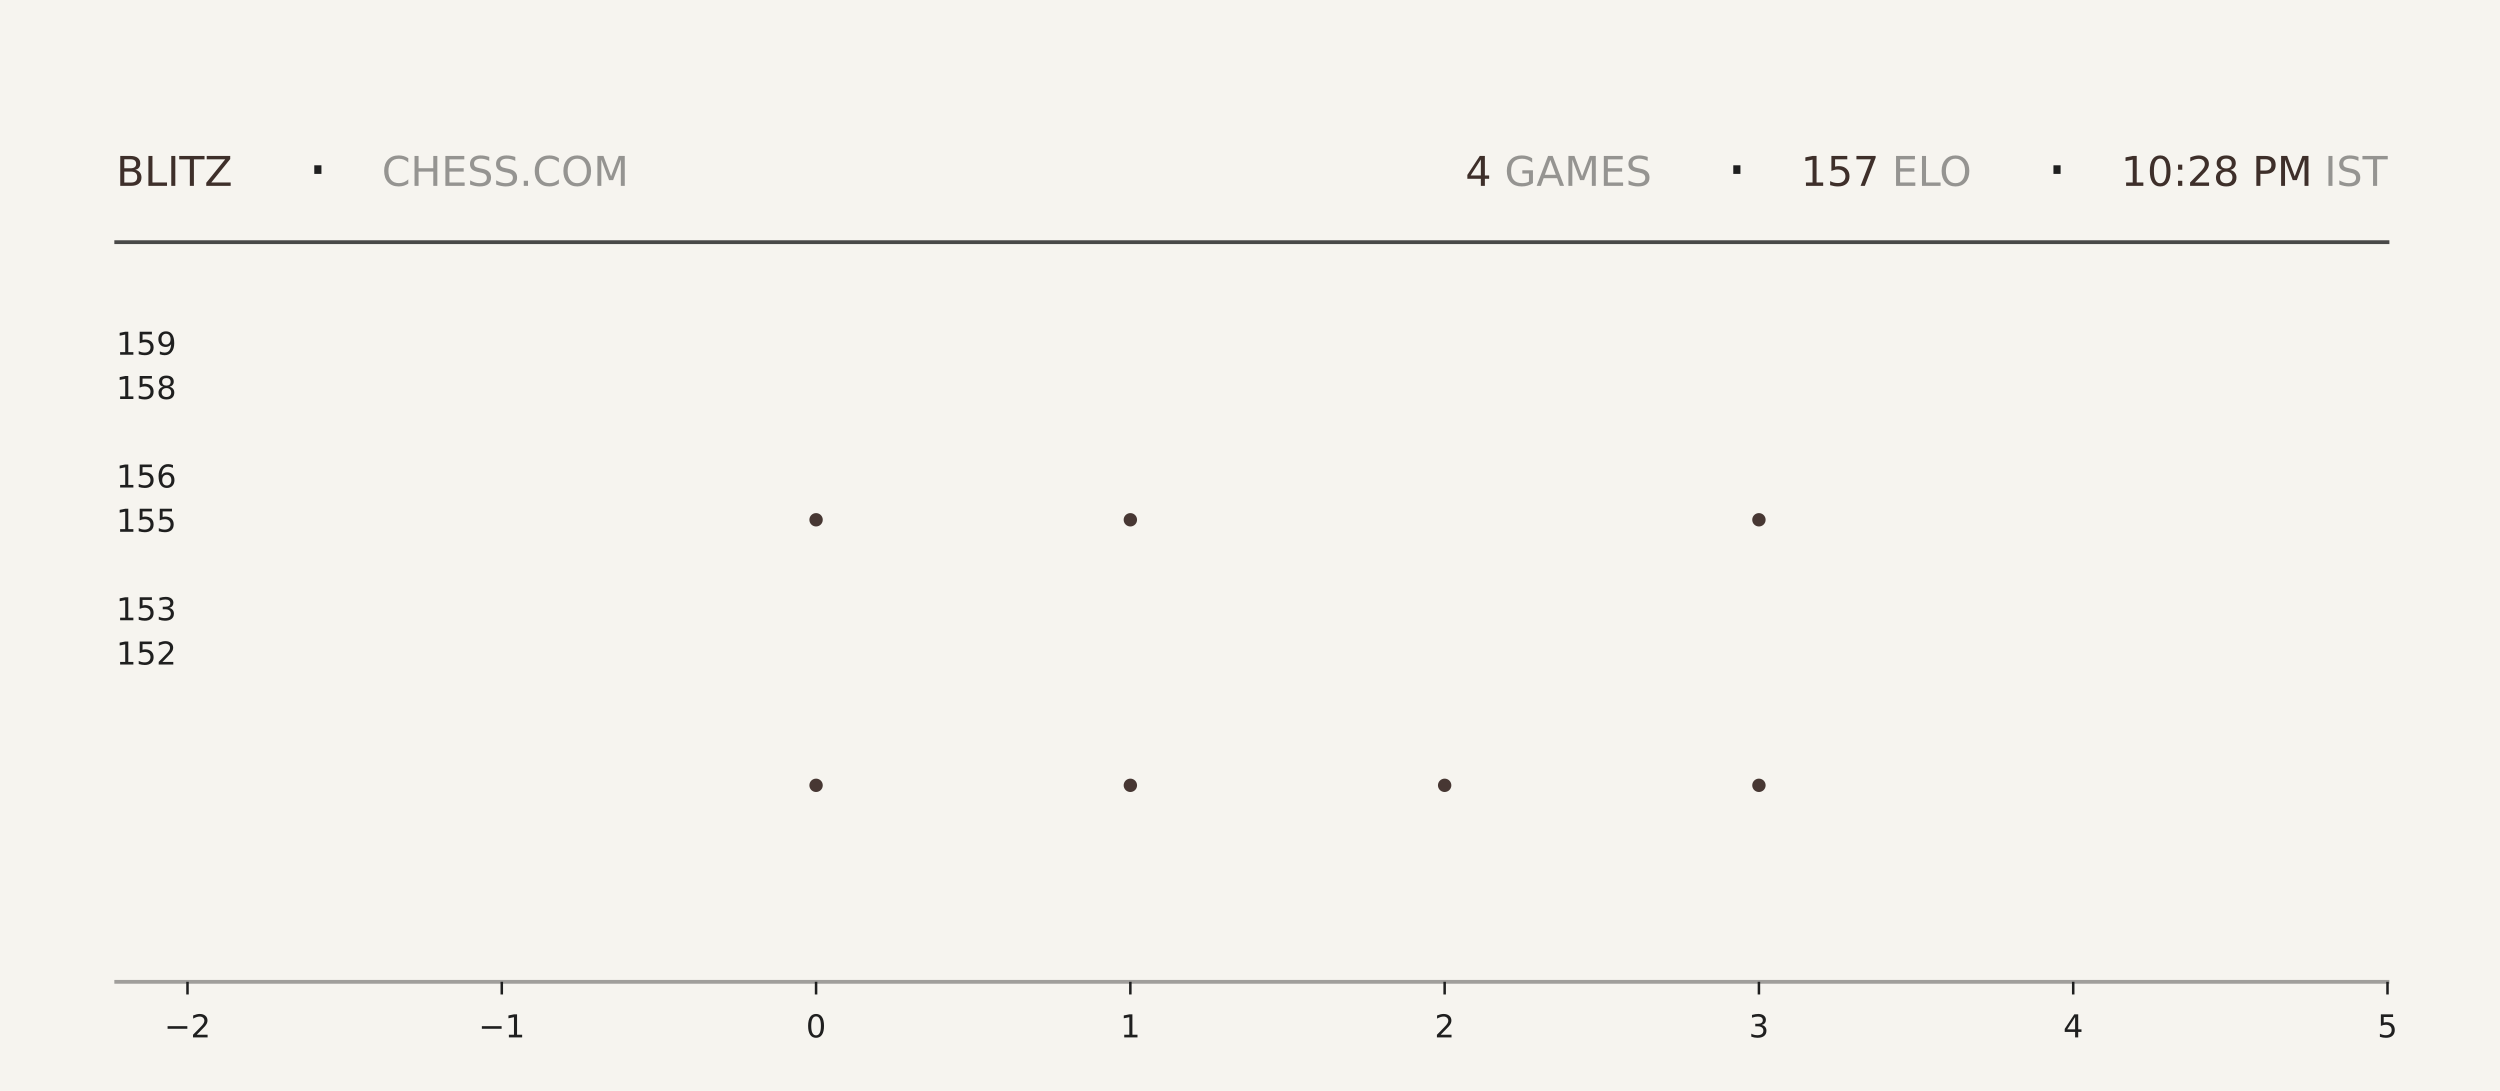
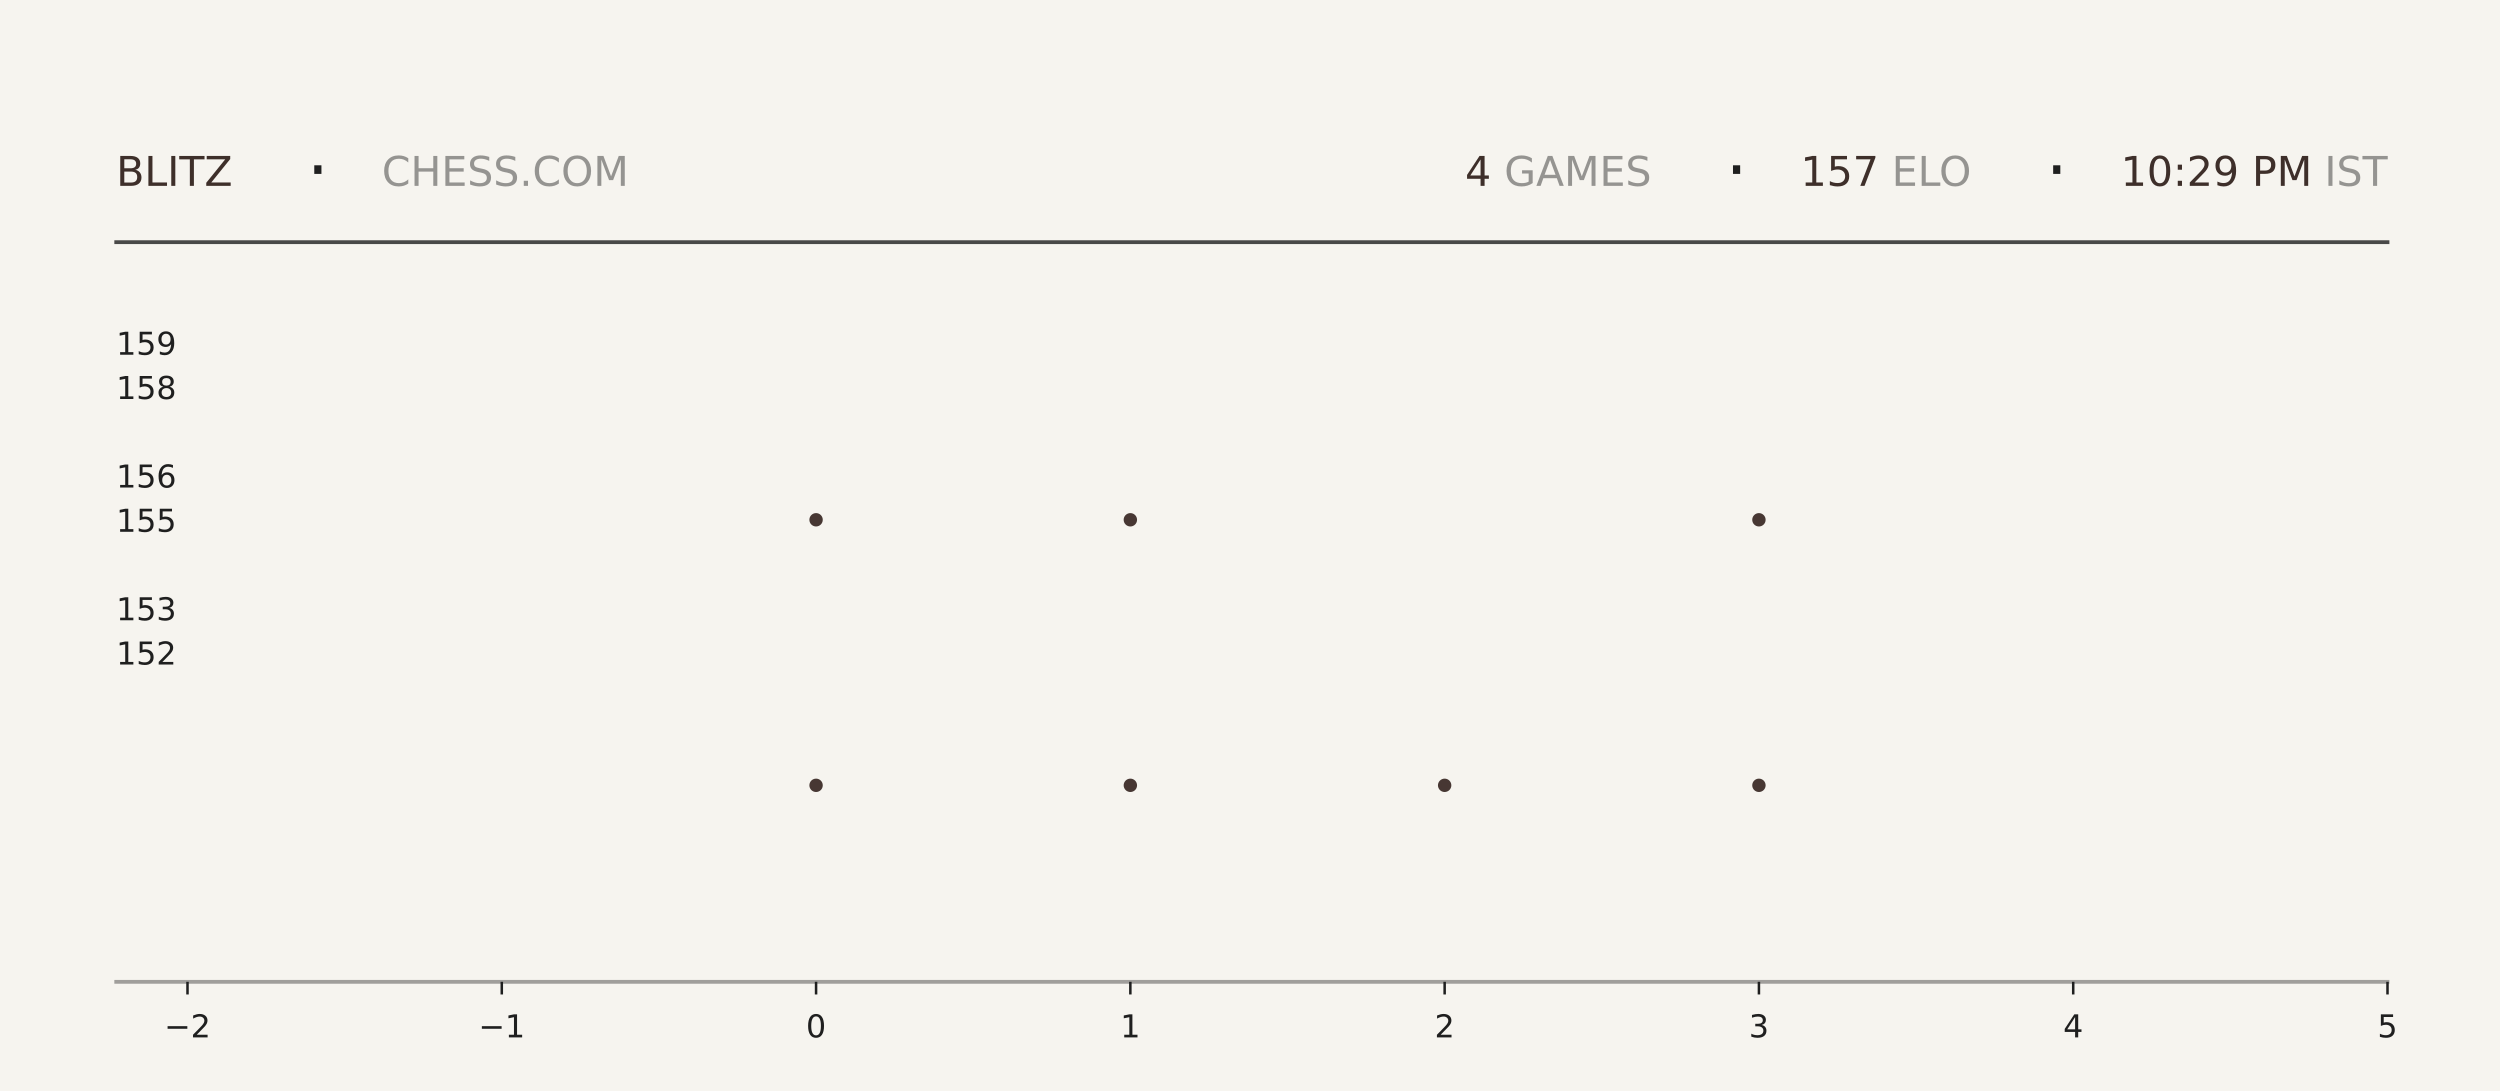
<svg xmlns="http://www.w3.org/2000/svg" xmlns:xlink="http://www.w3.org/1999/xlink" width="792pt" height="345.6pt" viewBox="0 0 792 345.6" version="1.1">
  <defs>
    <style type="text/css">*{stroke-linejoin: round; stroke-linecap: butt}</style>
  </defs>
  <g id="figure_1">
    <g id="patch_1">
      <path d="M 0 345.6  L 792 345.6  L 792 0  L 0 0  z " style="fill: #f6f4ef" />
    </g>
    <g id="axes_1">
      <g id="patch_2">
        <path d="M 59.4 311.04  L 756.36 311.04  L 756.36 103.68  L 59.4 103.68  z " style="fill: #f6f4ef" />
      </g>
      <g id="PathCollection_1">
        <defs>
-           <path id="ma24fe922a5" d="M 0 2.121  C 0.563 2.121 1.102 1.898 1.5 1.5  C 1.898 1.102 2.121 0.563 2.121 0  C 2.121 -0.563 1.898 -1.102 1.5 -1.5  C 1.102 -1.898 0.563 -2.121 0 -2.121  C -0.563 -2.121 -1.102 -1.898 -1.5 -1.5  C -1.898 -1.102 -2.121 -0.563 -2.121 0  C -2.121 0.563 -1.898 1.102 -1.5 1.5  C -1.102 1.898 -0.563 2.121 0 2.121  z " />
-         </defs>
-         <g clip-path="url(#p7e8d421267)">
-           <use xlink:href="#ma24fe922a5" x="258.531" y="248.79" style="fill: #3e2f2a; fill-opacity: 0.95" />
-           <use xlink:href="#ma24fe922a5" x="258.531" y="164.668" style="fill: #3e2f2a; fill-opacity: 0.95" />
+           <path id="mbc223a3b5f" d="M 0 2.121  C 0.563 2.121 1.102 1.898 1.5 1.5  C 1.898 1.102 2.121 0.563 2.121 0  C 2.121 -0.563 1.898 -1.102 1.5 -1.5  C 1.102 -1.898 0.563 -2.121 0 -2.121  C -0.563 -2.121 -1.102 -1.898 -1.5 -1.5  C -1.898 -1.102 -2.121 -0.563 -2.121 0  C -2.121 0.563 -1.898 1.102 -1.5 1.5  C -1.102 1.898 -0.563 2.121 0 2.121  z " />
+         </defs>
+         <g clip-path="url(#pb346cd8224)">
+           <use xlink:href="#mbc223a3b5f" x="258.531" y="248.79" style="fill: #3e2f2a; fill-opacity: 0.95" />
+           <use xlink:href="#mbc223a3b5f" x="258.531" y="164.668" style="fill: #3e2f2a; fill-opacity: 0.95" />
        </g>
      </g>
      <g id="PathCollection_2">
-         <g clip-path="url(#p7e8d421267)">
-           <use xlink:href="#ma24fe922a5" x="358.097" y="248.79" style="fill: #3e2f2a; fill-opacity: 0.95" />
-           <use xlink:href="#ma24fe922a5" x="358.097" y="164.668" style="fill: #3e2f2a; fill-opacity: 0.95" />
-           <use xlink:href="#ma24fe922a5" x="358.097" y="80.547" style="fill: #3e2f2a; fill-opacity: 0.95" />
+         <g clip-path="url(#pb346cd8224)">
+           <use xlink:href="#mbc223a3b5f" x="358.097" y="248.79" style="fill: #3e2f2a; fill-opacity: 0.95" />
+           <use xlink:href="#mbc223a3b5f" x="358.097" y="164.668" style="fill: #3e2f2a; fill-opacity: 0.95" />
+           <use xlink:href="#mbc223a3b5f" x="358.097" y="80.547" style="fill: #3e2f2a; fill-opacity: 0.95" />
        </g>
      </g>
      <g id="PathCollection_3">
-         <g clip-path="url(#p7e8d421267)">
-           <use xlink:href="#ma24fe922a5" x="457.663" y="248.79" style="fill: #3e2f2a; fill-opacity: 0.95" />
+         <g clip-path="url(#pb346cd8224)">
+           <use xlink:href="#mbc223a3b5f" x="457.663" y="248.79" style="fill: #3e2f2a; fill-opacity: 0.95" />
        </g>
      </g>
      <g id="PathCollection_4">
-         <g clip-path="url(#p7e8d421267)">
-           <use xlink:href="#ma24fe922a5" x="557.229" y="248.79" style="fill: #3e2f2a; fill-opacity: 0.95" />
-           <use xlink:href="#ma24fe922a5" x="557.229" y="164.668" style="fill: #3e2f2a; fill-opacity: 0.95" />
-           <use xlink:href="#ma24fe922a5" x="557.229" y="80.547" style="fill: #3e2f2a; fill-opacity: 0.95" />
+         <g clip-path="url(#pb346cd8224)">
+           <use xlink:href="#mbc223a3b5f" x="557.229" y="248.79" style="fill: #3e2f2a; fill-opacity: 0.95" />
+           <use xlink:href="#mbc223a3b5f" x="557.229" y="164.668" style="fill: #3e2f2a; fill-opacity: 0.95" />
+           <use xlink:href="#mbc223a3b5f" x="557.229" y="80.547" style="fill: #3e2f2a; fill-opacity: 0.95" />
        </g>
      </g>
      <g id="matplotlib.axis_1">
        <g id="xtick_1">
          <g id="line2d_1">
            <defs>
-               <path id="m2241c5014b" d="M 0 0  L 0 4  " style="stroke: #1f1f1f; stroke-width: 0.8" />
+               <path id="m96b94bc8e3" d="M 0 0  L 0 4  " style="stroke: #1f1f1f; stroke-width: 0.8" />
            </defs>
            <g>
-               <use xlink:href="#m2241c5014b" x="59.4" y="311.04" style="fill: #1f1f1f; stroke: #1f1f1f; stroke-width: 0.8" />
+               <use xlink:href="#m96b94bc8e3" x="59.4" y="311.04" style="fill: #1f1f1f; stroke: #1f1f1f; stroke-width: 0.8" />
            </g>
          </g>
          <g id="text_1">
            <g style="fill: #1f1f1f" transform="translate(52.02891 328.6384) scale(0.1 -0.1)">
              <defs>
                <path id="DejaVuSans-2212" d="M 678 2272  L 4684 2272  L 4684 1741  L 678 1741  L 678 2272  z " transform="scale(0.015625)" />
                <path id="DejaVuSans-32" d="M 1228 531  L 3431 531  L 3431 0  L 469 0  L 469 531  Q 828 903 1448 1529  Q 2069 2156 2228 2338  Q 2531 2678 2651 2914  Q 2772 3150 2772 3378  Q 2772 3750 2511 3984  Q 2250 4219 1831 4219  Q 1534 4219 1204 4116  Q 875 4013 500 3803  L 500 4441  Q 881 4594 1212 4672  Q 1544 4750 1819 4750  Q 2544 4750 2975 4387  Q 3406 4025 3406 3419  Q 3406 3131 3298 2873  Q 3191 2616 2906 2266  Q 2828 2175 2409 1742  Q 1991 1309 1228 531  z " transform="scale(0.015625)" />
              </defs>
              <use xlink:href="#DejaVuSans-2212" />
              <use xlink:href="#DejaVuSans-32" transform="translate(83.78906 0)" />
            </g>
          </g>
        </g>
        <g id="xtick_2">
          <g id="line2d_2">
            <g>
-               <use xlink:href="#m2241c5014b" x="158.966" y="311.04" style="fill: #1f1f1f; stroke: #1f1f1f; stroke-width: 0.8" />
+               <use xlink:href="#m96b94bc8e3" x="158.966" y="311.04" style="fill: #1f1f1f; stroke: #1f1f1f; stroke-width: 0.8" />
            </g>
          </g>
          <g id="text_2">
            <g style="fill: #1f1f1f" transform="translate(151.5946 328.6384) scale(0.1 -0.1)">
              <defs>
                <path id="DejaVuSans-31" d="M 794 531  L 1825 531  L 1825 4091  L 703 3866  L 703 4441  L 1819 4666  L 2450 4666  L 2450 531  L 3481 531  L 3481 0  L 794 0  L 794 531  z " transform="scale(0.015625)" />
              </defs>
              <use xlink:href="#DejaVuSans-2212" />
              <use xlink:href="#DejaVuSans-31" transform="translate(83.78906 0)" />
            </g>
          </g>
        </g>
        <g id="xtick_3">
          <g id="line2d_3">
            <g>
-               <use xlink:href="#m2241c5014b" x="258.531" y="311.04" style="fill: #1f1f1f; stroke: #1f1f1f; stroke-width: 0.8" />
+               <use xlink:href="#m96b94bc8e3" x="258.531" y="311.04" style="fill: #1f1f1f; stroke: #1f1f1f; stroke-width: 0.8" />
            </g>
          </g>
          <g id="text_3">
            <g style="fill: #1f1f1f" transform="translate(255.3502 328.6384) scale(0.1 -0.1)">
              <defs>
                <path id="DejaVuSans-30" d="M 2034 4250  Q 1547 4250 1301 3770  Q 1056 3291 1056 2328  Q 1056 1369 1301 889  Q 1547 409 2034 409  Q 2525 409 2770 889  Q 3016 1369 3016 2328  Q 3016 3291 2770 3770  Q 2525 4250 2034 4250  z M 2034 4750  Q 2819 4750 3233 4129  Q 3647 3509 3647 2328  Q 3647 1150 3233 529  Q 2819 -91 2034 -91  Q 1250 -91 836 529  Q 422 1150 422 2328  Q 422 3509 836 4129  Q 1250 4750 2034 4750  z " transform="scale(0.015625)" />
              </defs>
              <use xlink:href="#DejaVuSans-30" />
            </g>
          </g>
        </g>
        <g id="xtick_4">
          <g id="line2d_4">
            <g>
-               <use xlink:href="#m2241c5014b" x="358.097" y="311.04" style="fill: #1f1f1f; stroke: #1f1f1f; stroke-width: 0.8" />
+               <use xlink:href="#m96b94bc8e3" x="358.097" y="311.04" style="fill: #1f1f1f; stroke: #1f1f1f; stroke-width: 0.8" />
            </g>
          </g>
          <g id="text_4">
            <g style="fill: #1f1f1f" transform="translate(354.9159 328.6384) scale(0.1 -0.1)">
              <use xlink:href="#DejaVuSans-31" />
            </g>
          </g>
        </g>
        <g id="xtick_5">
          <g id="line2d_5">
            <g>
-               <use xlink:href="#m2241c5014b" x="457.663" y="311.04" style="fill: #1f1f1f; stroke: #1f1f1f; stroke-width: 0.8" />
+               <use xlink:href="#m96b94bc8e3" x="457.663" y="311.04" style="fill: #1f1f1f; stroke: #1f1f1f; stroke-width: 0.8" />
            </g>
          </g>
          <g id="text_5">
            <g style="fill: #1f1f1f" transform="translate(454.4816 328.6384) scale(0.1 -0.1)">
              <use xlink:href="#DejaVuSans-32" />
            </g>
          </g>
        </g>
        <g id="xtick_6">
          <g id="line2d_6">
            <g>
-               <use xlink:href="#m2241c5014b" x="557.229" y="311.04" style="fill: #1f1f1f; stroke: #1f1f1f; stroke-width: 0.8" />
+               <use xlink:href="#m96b94bc8e3" x="557.229" y="311.04" style="fill: #1f1f1f; stroke: #1f1f1f; stroke-width: 0.8" />
            </g>
          </g>
          <g id="text_6">
            <g style="fill: #1f1f1f" transform="translate(554.0473 328.6384) scale(0.1 -0.1)">
              <defs>
                <path id="DejaVuSans-33" d="M 2597 2516  Q 3050 2419 3304 2112  Q 3559 1806 3559 1356  Q 3559 666 3084 287  Q 2609 -91 1734 -91  Q 1441 -91 1130 -33  Q 819 25 488 141  L 488 750  Q 750 597 1062 519  Q 1375 441 1716 441  Q 2309 441 2620 675  Q 2931 909 2931 1356  Q 2931 1769 2642 2001  Q 2353 2234 1838 2234  L 1294 2234  L 1294 2753  L 1863 2753  Q 2328 2753 2575 2939  Q 2822 3125 2822 3475  Q 2822 3834 2567 4026  Q 2313 4219 1838 4219  Q 1578 4219 1281 4162  Q 984 4106 628 3988  L 628 4550  Q 988 4650 1302 4700  Q 1616 4750 1894 4750  Q 2613 4750 3031 4423  Q 3450 4097 3450 3541  Q 3450 3153 3228 2886  Q 3006 2619 2597 2516  z " transform="scale(0.015625)" />
              </defs>
              <use xlink:href="#DejaVuSans-33" />
            </g>
          </g>
        </g>
        <g id="xtick_7">
          <g id="line2d_7">
            <g>
-               <use xlink:href="#m2241c5014b" x="656.794" y="311.04" style="fill: #1f1f1f; stroke: #1f1f1f; stroke-width: 0.8" />
+               <use xlink:href="#m96b94bc8e3" x="656.794" y="311.04" style="fill: #1f1f1f; stroke: #1f1f1f; stroke-width: 0.8" />
            </g>
          </g>
          <g id="text_7">
            <g style="fill: #1f1f1f" transform="translate(653.613 328.6384) scale(0.1 -0.1)">
              <defs>
                <path id="DejaVuSans-34" d="M 2419 4116  L 825 1625  L 2419 1625  L 2419 4116  z M 2253 4666  L 3047 4666  L 3047 1625  L 3713 1625  L 3713 1100  L 3047 1100  L 3047 0  L 2419 0  L 2419 1100  L 313 1100  L 313 1709  L 2253 4666  z " transform="scale(0.015625)" />
              </defs>
              <use xlink:href="#DejaVuSans-34" />
            </g>
          </g>
        </g>
        <g id="xtick_8">
          <g id="line2d_8">
            <g>
-               <use xlink:href="#m2241c5014b" x="756.36" y="311.04" style="fill: #1f1f1f; stroke: #1f1f1f; stroke-width: 0.8" />
+               <use xlink:href="#m96b94bc8e3" x="756.36" y="311.04" style="fill: #1f1f1f; stroke: #1f1f1f; stroke-width: 0.8" />
            </g>
          </g>
          <g id="text_8">
            <g style="fill: #1f1f1f" transform="translate(753.1788 328.6384) scale(0.1 -0.1)">
              <defs>
                <path id="DejaVuSans-35" d="M 691 4666  L 3169 4666  L 3169 4134  L 1269 4134  L 1269 2991  Q 1406 3038 1543 3061  Q 1681 3084 1819 3084  Q 2600 3084 3056 2656  Q 3513 2228 3513 1497  Q 3513 744 3044 326  Q 2575 -91 1722 -91  Q 1428 -91 1123 -41  Q 819 9 494 109  L 494 744  Q 775 591 1075 516  Q 1375 441 1709 441  Q 2250 441 2565 725  Q 2881 1009 2881 1497  Q 2881 1984 2565 2268  Q 2250 2553 1709 2553  Q 1456 2553 1204 2497  Q 953 2441 691 2322  L 691 4666  z " transform="scale(0.015625)" />
              </defs>
              <use xlink:href="#DejaVuSans-35" />
            </g>
          </g>
        </g>
      </g>
      <g id="matplotlib.axis_2">
        <g id="ytick_1">
          <g id="line2d_9" />
          <g id="text_9">
            <g style="fill: #1f1f1f" transform="translate(36.8125 210.5283) scale(0.1 -0.1)">
              <use xlink:href="#DejaVuSans-31" />
              <use xlink:href="#DejaVuSans-35" transform="translate(63.62305 0)" />
              <use xlink:href="#DejaVuSans-32" transform="translate(127.2461 0)" />
            </g>
          </g>
        </g>
        <g id="ytick_2">
          <g id="line2d_10" />
          <g id="text_10">
            <g style="fill: #1f1f1f" transform="translate(36.8125 196.508) scale(0.1 -0.1)">
              <use xlink:href="#DejaVuSans-31" />
              <use xlink:href="#DejaVuSans-35" transform="translate(63.62305 0)" />
              <use xlink:href="#DejaVuSans-33" transform="translate(127.2461 0)" />
            </g>
          </g>
        </g>
        <g id="ytick_3">
          <g id="line2d_11" />
          <g id="text_11">
            <g style="fill: #1f1f1f" transform="translate(36.8125 168.4675) scale(0.1 -0.1)">
              <use xlink:href="#DejaVuSans-31" />
              <use xlink:href="#DejaVuSans-35" transform="translate(63.62305 0)" />
              <use xlink:href="#DejaVuSans-35" transform="translate(127.2461 0)" />
            </g>
          </g>
        </g>
        <g id="ytick_4">
          <g id="line2d_12" />
          <g id="text_12">
            <g style="fill: #1f1f1f" transform="translate(36.8125 154.4472) scale(0.1 -0.1)">
              <defs>
                <path id="DejaVuSans-36" d="M 2113 2584  Q 1688 2584 1439 2293  Q 1191 2003 1191 1497  Q 1191 994 1439 701  Q 1688 409 2113 409  Q 2538 409 2786 701  Q 3034 994 3034 1497  Q 3034 2003 2786 2293  Q 2538 2584 2113 2584  z M 3366 4563  L 3366 3988  Q 3128 4100 2886 4159  Q 2644 4219 2406 4219  Q 1781 4219 1451 3797  Q 1122 3375 1075 2522  Q 1259 2794 1537 2939  Q 1816 3084 2150 3084  Q 2853 3084 3261 2657  Q 3669 2231 3669 1497  Q 3669 778 3244 343  Q 2819 -91 2113 -91  Q 1303 -91 875 529  Q 447 1150 447 2328  Q 447 3434 972 4092  Q 1497 4750 2381 4750  Q 2619 4750 2861 4703  Q 3103 4656 3366 4563  z " transform="scale(0.015625)" />
              </defs>
              <use xlink:href="#DejaVuSans-31" />
              <use xlink:href="#DejaVuSans-35" transform="translate(63.62305 0)" />
              <use xlink:href="#DejaVuSans-36" transform="translate(127.2461 0)" />
            </g>
          </g>
        </g>
        <g id="ytick_5">
          <g id="line2d_13" />
          <g id="text_13">
            <g style="fill: #1f1f1f" transform="translate(36.8125 126.4066) scale(0.1 -0.1)">
              <defs>
                <path id="DejaVuSans-38" d="M 2034 2216  Q 1584 2216 1326 1975  Q 1069 1734 1069 1313  Q 1069 891 1326 650  Q 1584 409 2034 409  Q 2484 409 2743 651  Q 3003 894 3003 1313  Q 3003 1734 2745 1975  Q 2488 2216 2034 2216  z M 1403 2484  Q 997 2584 770 2862  Q 544 3141 544 3541  Q 544 4100 942 4425  Q 1341 4750 2034 4750  Q 2731 4750 3128 4425  Q 3525 4100 3525 3541  Q 3525 3141 3298 2862  Q 3072 2584 2669 2484  Q 3125 2378 3379 2068  Q 3634 1759 3634 1313  Q 3634 634 3220 271  Q 2806 -91 2034 -91  Q 1263 -91 848 271  Q 434 634 434 1313  Q 434 1759 690 2068  Q 947 2378 1403 2484  z M 1172 3481  Q 1172 3119 1398 2916  Q 1625 2713 2034 2713  Q 2441 2713 2670 2916  Q 2900 3119 2900 3481  Q 2900 3844 2670 4047  Q 2441 4250 2034 4250  Q 1625 4250 1398 4047  Q 1172 3844 1172 3481  z " transform="scale(0.015625)" />
              </defs>
              <use xlink:href="#DejaVuSans-31" />
              <use xlink:href="#DejaVuSans-35" transform="translate(63.62305 0)" />
              <use xlink:href="#DejaVuSans-38" transform="translate(127.2461 0)" />
            </g>
          </g>
        </g>
        <g id="ytick_6">
          <g id="line2d_14" />
          <g id="text_14">
            <g style="fill: #1f1f1f" transform="translate(36.8125 112.3863) scale(0.1 -0.1)">
              <defs>
                <path id="DejaVuSans-39" d="M 703 97  L 703 672  Q 941 559 1184 500  Q 1428 441 1663 441  Q 2288 441 2617 861  Q 2947 1281 2994 2138  Q 2813 1869 2534 1725  Q 2256 1581 1919 1581  Q 1219 1581 811 2004  Q 403 2428 403 3163  Q 403 3881 828 4315  Q 1253 4750 1959 4750  Q 2769 4750 3195 4129  Q 3622 3509 3622 2328  Q 3622 1225 3098 567  Q 2575 -91 1691 -91  Q 1453 -91 1209 -44  Q 966 3 703 97  z M 1959 2075  Q 2384 2075 2632 2365  Q 2881 2656 2881 3163  Q 2881 3666 2632 3958  Q 2384 4250 1959 4250  Q 1534 4250 1286 3958  Q 1038 3666 1038 3163  Q 1038 2656 1286 2365  Q 1534 2075 1959 2075  z " transform="scale(0.015625)" />
              </defs>
              <use xlink:href="#DejaVuSans-31" />
              <use xlink:href="#DejaVuSans-35" transform="translate(63.62305 0)" />
              <use xlink:href="#DejaVuSans-39" transform="translate(127.2461 0)" />
            </g>
          </g>
        </g>
      </g>
    </g>
    <g id="line2d_15">
      <path d="M 36.82 76.723  L 756.36 76.723  " style="fill: none; stroke: #1f1f1f; stroke-opacity: 0.8; stroke-width: 1.2; stroke-linecap: square" />
    </g>
    <g id="line2d_16">
      <path d="M 36.82 311.04  L 756.36 311.04  " style="fill: none; stroke: #1f1f1f; stroke-opacity: 0.4; stroke-width: 1.2; stroke-linecap: square" />
    </g>
    <g id="text_15">
      <g style="fill: #3e2f2a" transform="translate(36.82 58.88319) scale(0.13 -0.13)">
        <defs>
          <path id="DejaVuSans-42" d="M 1259 2228  L 1259 519  L 2272 519  Q 2781 519 3026 730  Q 3272 941 3272 1375  Q 3272 1813 3026 2020  Q 2781 2228 2272 2228  L 1259 2228  z M 1259 4147  L 1259 2741  L 2194 2741  Q 2656 2741 2882 2914  Q 3109 3088 3109 3444  Q 3109 3797 2882 3972  Q 2656 4147 2194 4147  L 1259 4147  z M 628 4666  L 2241 4666  Q 2963 4666 3353 4366  Q 3744 4066 3744 3513  Q 3744 3084 3544 2831  Q 3344 2578 2956 2516  Q 3422 2416 3680 2098  Q 3938 1781 3938 1306  Q 3938 681 3513 340  Q 3088 0 2303 0  L 628 0  L 628 4666  z " transform="scale(0.015625)" />
          <path id="DejaVuSans-4c" d="M 628 4666  L 1259 4666  L 1259 531  L 3531 531  L 3531 0  L 628 0  L 628 4666  z " transform="scale(0.015625)" />
          <path id="DejaVuSans-49" d="M 628 4666  L 1259 4666  L 1259 0  L 628 0  L 628 4666  z " transform="scale(0.015625)" />
          <path id="DejaVuSans-54" d="M -19 4666  L 3928 4666  L 3928 4134  L 2272 4134  L 2272 0  L 1638 0  L 1638 4134  L -19 4134  L -19 4666  z " transform="scale(0.015625)" />
          <path id="DejaVuSans-5a" d="M 359 4666  L 4025 4666  L 4025 4184  L 1075 531  L 4097 531  L 4097 0  L 288 0  L 288 481  L 3238 4134  L 359 4134  L 359 4666  z " transform="scale(0.015625)" />
        </defs>
        <use xlink:href="#DejaVuSans-42" />
        <use xlink:href="#DejaVuSans-4c" transform="translate(68.60352 0)" />
        <use xlink:href="#DejaVuSans-49" transform="translate(124.3164 0)" />
        <use xlink:href="#DejaVuSans-54" transform="translate(153.8086 0)" />
        <use xlink:href="#DejaVuSans-5a" transform="translate(214.8926 0)" />
      </g>
    </g>
    <g id="text_16">
      <g style="fill: #1f1f1f" transform="translate(97.21 61.36662) scale(0.22 -0.22)">
        <defs>
          <path id="DejaVuSans-b7" d="M 684 2619  L 1344 2619  L 1344 1825  L 684 1825  L 684 2619  z " transform="scale(0.015625)" />
        </defs>
        <use xlink:href="#DejaVuSans-b7" />
      </g>
    </g>
    <g id="text_17">
      <g style="fill: #1f1f1f; opacity: 0.45" transform="translate(120.97 58.88319) scale(0.13 -0.13)">
        <defs>
          <path id="DejaVuSans-43" d="M 4122 4306  L 4122 3641  Q 3803 3938 3442 4084  Q 3081 4231 2675 4231  Q 1875 4231 1450 3742  Q 1025 3253 1025 2328  Q 1025 1406 1450 917  Q 1875 428 2675 428  Q 3081 428 3442 575  Q 3803 722 4122 1019  L 4122 359  Q 3791 134 3420 21  Q 3050 -91 2638 -91  Q 1578 -91 968 557  Q 359 1206 359 2328  Q 359 3453 968 4101  Q 1578 4750 2638 4750  Q 3056 4750 3426 4639  Q 3797 4528 4122 4306  z " transform="scale(0.015625)" />
          <path id="DejaVuSans-48" d="M 628 4666  L 1259 4666  L 1259 2753  L 3553 2753  L 3553 4666  L 4184 4666  L 4184 0  L 3553 0  L 3553 2222  L 1259 2222  L 1259 0  L 628 0  L 628 4666  z " transform="scale(0.015625)" />
          <path id="DejaVuSans-45" d="M 628 4666  L 3578 4666  L 3578 4134  L 1259 4134  L 1259 2753  L 3481 2753  L 3481 2222  L 1259 2222  L 1259 531  L 3634 531  L 3634 0  L 628 0  L 628 4666  z " transform="scale(0.015625)" />
          <path id="DejaVuSans-53" d="M 3425 4513  L 3425 3897  Q 3066 4069 2747 4153  Q 2428 4238 2131 4238  Q 1616 4238 1336 4038  Q 1056 3838 1056 3469  Q 1056 3159 1242 3001  Q 1428 2844 1947 2747  L 2328 2669  Q 3034 2534 3370 2195  Q 3706 1856 3706 1288  Q 3706 609 3251 259  Q 2797 -91 1919 -91  Q 1588 -91 1214 -16  Q 841 59 441 206  L 441 856  Q 825 641 1194 531  Q 1563 422 1919 422  Q 2459 422 2753 634  Q 3047 847 3047 1241  Q 3047 1584 2836 1778  Q 2625 1972 2144 2069  L 1759 2144  Q 1053 2284 737 2584  Q 422 2884 422 3419  Q 422 4038 858 4394  Q 1294 4750 2059 4750  Q 2388 4750 2728 4690  Q 3069 4631 3425 4513  z " transform="scale(0.015625)" />
          <path id="DejaVuSans-2e" d="M 684 794  L 1344 794  L 1344 0  L 684 0  L 684 794  z " transform="scale(0.015625)" />
          <path id="DejaVuSans-4f" d="M 2522 4238  Q 1834 4238 1429 3725  Q 1025 3213 1025 2328  Q 1025 1447 1429 934  Q 1834 422 2522 422  Q 3209 422 3611 934  Q 4013 1447 4013 2328  Q 4013 3213 3611 3725  Q 3209 4238 2522 4238  z M 2522 4750  Q 3503 4750 4090 4092  Q 4678 3434 4678 2328  Q 4678 1225 4090 567  Q 3503 -91 2522 -91  Q 1538 -91 948 565  Q 359 1222 359 2328  Q 359 3434 948 4092  Q 1538 4750 2522 4750  z " transform="scale(0.015625)" />
          <path id="DejaVuSans-4d" d="M 628 4666  L 1569 4666  L 2759 1491  L 3956 4666  L 4897 4666  L 4897 0  L 4281 0  L 4281 4097  L 3078 897  L 2444 897  L 1241 4097  L 1241 0  L 628 0  L 628 4666  z " transform="scale(0.015625)" />
        </defs>
        <use xlink:href="#DejaVuSans-43" />
        <use xlink:href="#DejaVuSans-48" transform="translate(69.82422 0)" />
        <use xlink:href="#DejaVuSans-45" transform="translate(145.0195 0)" />
        <use xlink:href="#DejaVuSans-53" transform="translate(208.2031 0)" />
        <use xlink:href="#DejaVuSans-53" transform="translate(271.6797 0)" />
        <use xlink:href="#DejaVuSans-2e" transform="translate(335.1562 0)" />
        <use xlink:href="#DejaVuSans-43" transform="translate(366.9434 0)" />
        <use xlink:href="#DejaVuSans-4f" transform="translate(436.7676 0)" />
        <use xlink:href="#DejaVuSans-4d" transform="translate(515.4785 0)" />
      </g>
    </g>
    <g id="text_18">
-       <g style="fill: #3e2f2a" transform="translate(464.22 58.88319) scale(0.13 -0.13)">
+       <g style="fill: #3e2f2a" transform="translate(464.13 58.88319) scale(0.13 -0.13)">
        <use xlink:href="#DejaVuSans-34" />
      </g>
    </g>
    <g id="text_19">
-       <g style="fill: #1f1f1f; opacity: 0.45" transform="translate(472.5 58.88319) scale(0.13 -0.13)">
+       <g style="fill: #1f1f1f; opacity: 0.45" transform="translate(472.41 58.88319) scale(0.13 -0.13)">
        <defs>
          <path id="DejaVuSans-20" transform="scale(0.015625)" />
          <path id="DejaVuSans-47" d="M 3809 666  L 3809 1919  L 2778 1919  L 2778 2438  L 4434 2438  L 4434 434  Q 4069 175 3628 42  Q 3188 -91 2688 -91  Q 1594 -91 976 548  Q 359 1188 359 2328  Q 359 3472 976 4111  Q 1594 4750 2688 4750  Q 3144 4750 3555 4637  Q 3966 4525 4313 4306  L 4313 3634  Q 3963 3931 3569 4081  Q 3175 4231 2741 4231  Q 1884 4231 1454 3753  Q 1025 3275 1025 2328  Q 1025 1384 1454 906  Q 1884 428 2741 428  Q 3075 428 3337 486  Q 3600 544 3809 666  z " transform="scale(0.015625)" />
          <path id="DejaVuSans-41" d="M 2188 4044  L 1331 1722  L 3047 1722  L 2188 4044  z M 1831 4666  L 2547 4666  L 4325 0  L 3669 0  L 3244 1197  L 1141 1197  L 716 0  L 50 0  L 1831 4666  z " transform="scale(0.015625)" />
        </defs>
        <use xlink:href="#DejaVuSans-20" />
        <use xlink:href="#DejaVuSans-47" transform="translate(31.78711 0)" />
        <use xlink:href="#DejaVuSans-41" transform="translate(109.2773 0)" />
        <use xlink:href="#DejaVuSans-4d" transform="translate(177.6855 0)" />
        <use xlink:href="#DejaVuSans-45" transform="translate(263.9648 0)" />
        <use xlink:href="#DejaVuSans-53" transform="translate(327.1484 0)" />
      </g>
    </g>
    <g id="text_20">
-       <g style="fill: #1f1f1f" transform="translate(546.75 61.36662) scale(0.22 -0.22)">
+       <g style="fill: #1f1f1f" transform="translate(546.66 61.36662) scale(0.22 -0.22)">
        <use xlink:href="#DejaVuSans-b7" />
      </g>
    </g>
    <g id="text_21">
-       <g style="fill: #3e2f2a" transform="translate(570.51 58.88319) scale(0.13 -0.13)">
+       <g style="fill: #3e2f2a" transform="translate(570.42 58.88319) scale(0.13 -0.13)">
        <defs>
          <path id="DejaVuSans-37" d="M 525 4666  L 3525 4666  L 3525 4397  L 1831 0  L 1172 0  L 2766 4134  L 525 4134  L 525 4666  z " transform="scale(0.015625)" />
        </defs>
        <use xlink:href="#DejaVuSans-31" />
        <use xlink:href="#DejaVuSans-35" transform="translate(63.62305 0)" />
        <use xlink:href="#DejaVuSans-37" transform="translate(127.2461 0)" />
      </g>
    </g>
    <g id="text_22">
-       <g style="fill: #1f1f1f; opacity: 0.45" transform="translate(595.26 58.88319) scale(0.13 -0.13)">
+       <g style="fill: #1f1f1f; opacity: 0.45" transform="translate(595.17 58.88319) scale(0.13 -0.13)">
        <use xlink:href="#DejaVuSans-20" />
        <use xlink:href="#DejaVuSans-45" transform="translate(31.78711 0)" />
        <use xlink:href="#DejaVuSans-4c" transform="translate(94.9707 0)" />
        <use xlink:href="#DejaVuSans-4f" transform="translate(147.0586 0)" />
      </g>
    </g>
    <g id="text_23">
-       <g style="fill: #1f1f1f" transform="translate(648.18 61.36662) scale(0.22 -0.22)">
+       <g style="fill: #1f1f1f" transform="translate(648.09 61.36662) scale(0.22 -0.22)">
        <use xlink:href="#DejaVuSans-b7" />
      </g>
    </g>
    <g id="text_24">
-       <g style="fill: #3e2f2a" transform="translate(671.94 58.88319) scale(0.13 -0.13)">
+       <g style="fill: #3e2f2a" transform="translate(671.85 58.88319) scale(0.13 -0.13)">
        <defs>
          <path id="DejaVuSans-3a" d="M 750 794  L 1409 794  L 1409 0  L 750 0  L 750 794  z M 750 3309  L 1409 3309  L 1409 2516  L 750 2516  L 750 3309  z " transform="scale(0.015625)" />
          <path id="DejaVuSans-50" d="M 1259 4147  L 1259 2394  L 2053 2394  Q 2494 2394 2734 2622  Q 2975 2850 2975 3272  Q 2975 3691 2734 3919  Q 2494 4147 2053 4147  L 1259 4147  z M 628 4666  L 2053 4666  Q 2838 4666 3239 4311  Q 3641 3956 3641 3272  Q 3641 2581 3239 2228  Q 2838 1875 2053 1875  L 1259 1875  L 1259 0  L 628 0  L 628 4666  z " transform="scale(0.015625)" />
        </defs>
        <use xlink:href="#DejaVuSans-31" />
        <use xlink:href="#DejaVuSans-30" transform="translate(63.62305 0)" />
        <use xlink:href="#DejaVuSans-3a" transform="translate(127.2461 0)" />
        <use xlink:href="#DejaVuSans-32" transform="translate(160.9375 0)" />
-         <use xlink:href="#DejaVuSans-38" transform="translate(224.5605 0)" />
+         <use xlink:href="#DejaVuSans-39" transform="translate(224.5605 0)" />
        <use xlink:href="#DejaVuSans-20" transform="translate(288.1836 0)" />
        <use xlink:href="#DejaVuSans-50" transform="translate(319.9707 0)" />
        <use xlink:href="#DejaVuSans-4d" transform="translate(380.2734 0)" />
      </g>
    </g>
    <g id="text_25">
      <g style="fill: #1f1f1f; opacity: 0.45" transform="translate(732.24 58.88319) scale(0.13 -0.13)">
        <use xlink:href="#DejaVuSans-20" />
        <use xlink:href="#DejaVuSans-49" transform="translate(31.78711 0)" />
        <use xlink:href="#DejaVuSans-53" transform="translate(61.2793 0)" />
        <use xlink:href="#DejaVuSans-54" transform="translate(124.7559 0)" />
      </g>
    </g>
  </g>
  <defs>
-     <clipPath id="p7e8d421267">
+     <clipPath id="pb346cd8224">
      <rect x="59.4" y="103.68" width="696.96" height="207.36" />
    </clipPath>
  </defs>
</svg>
